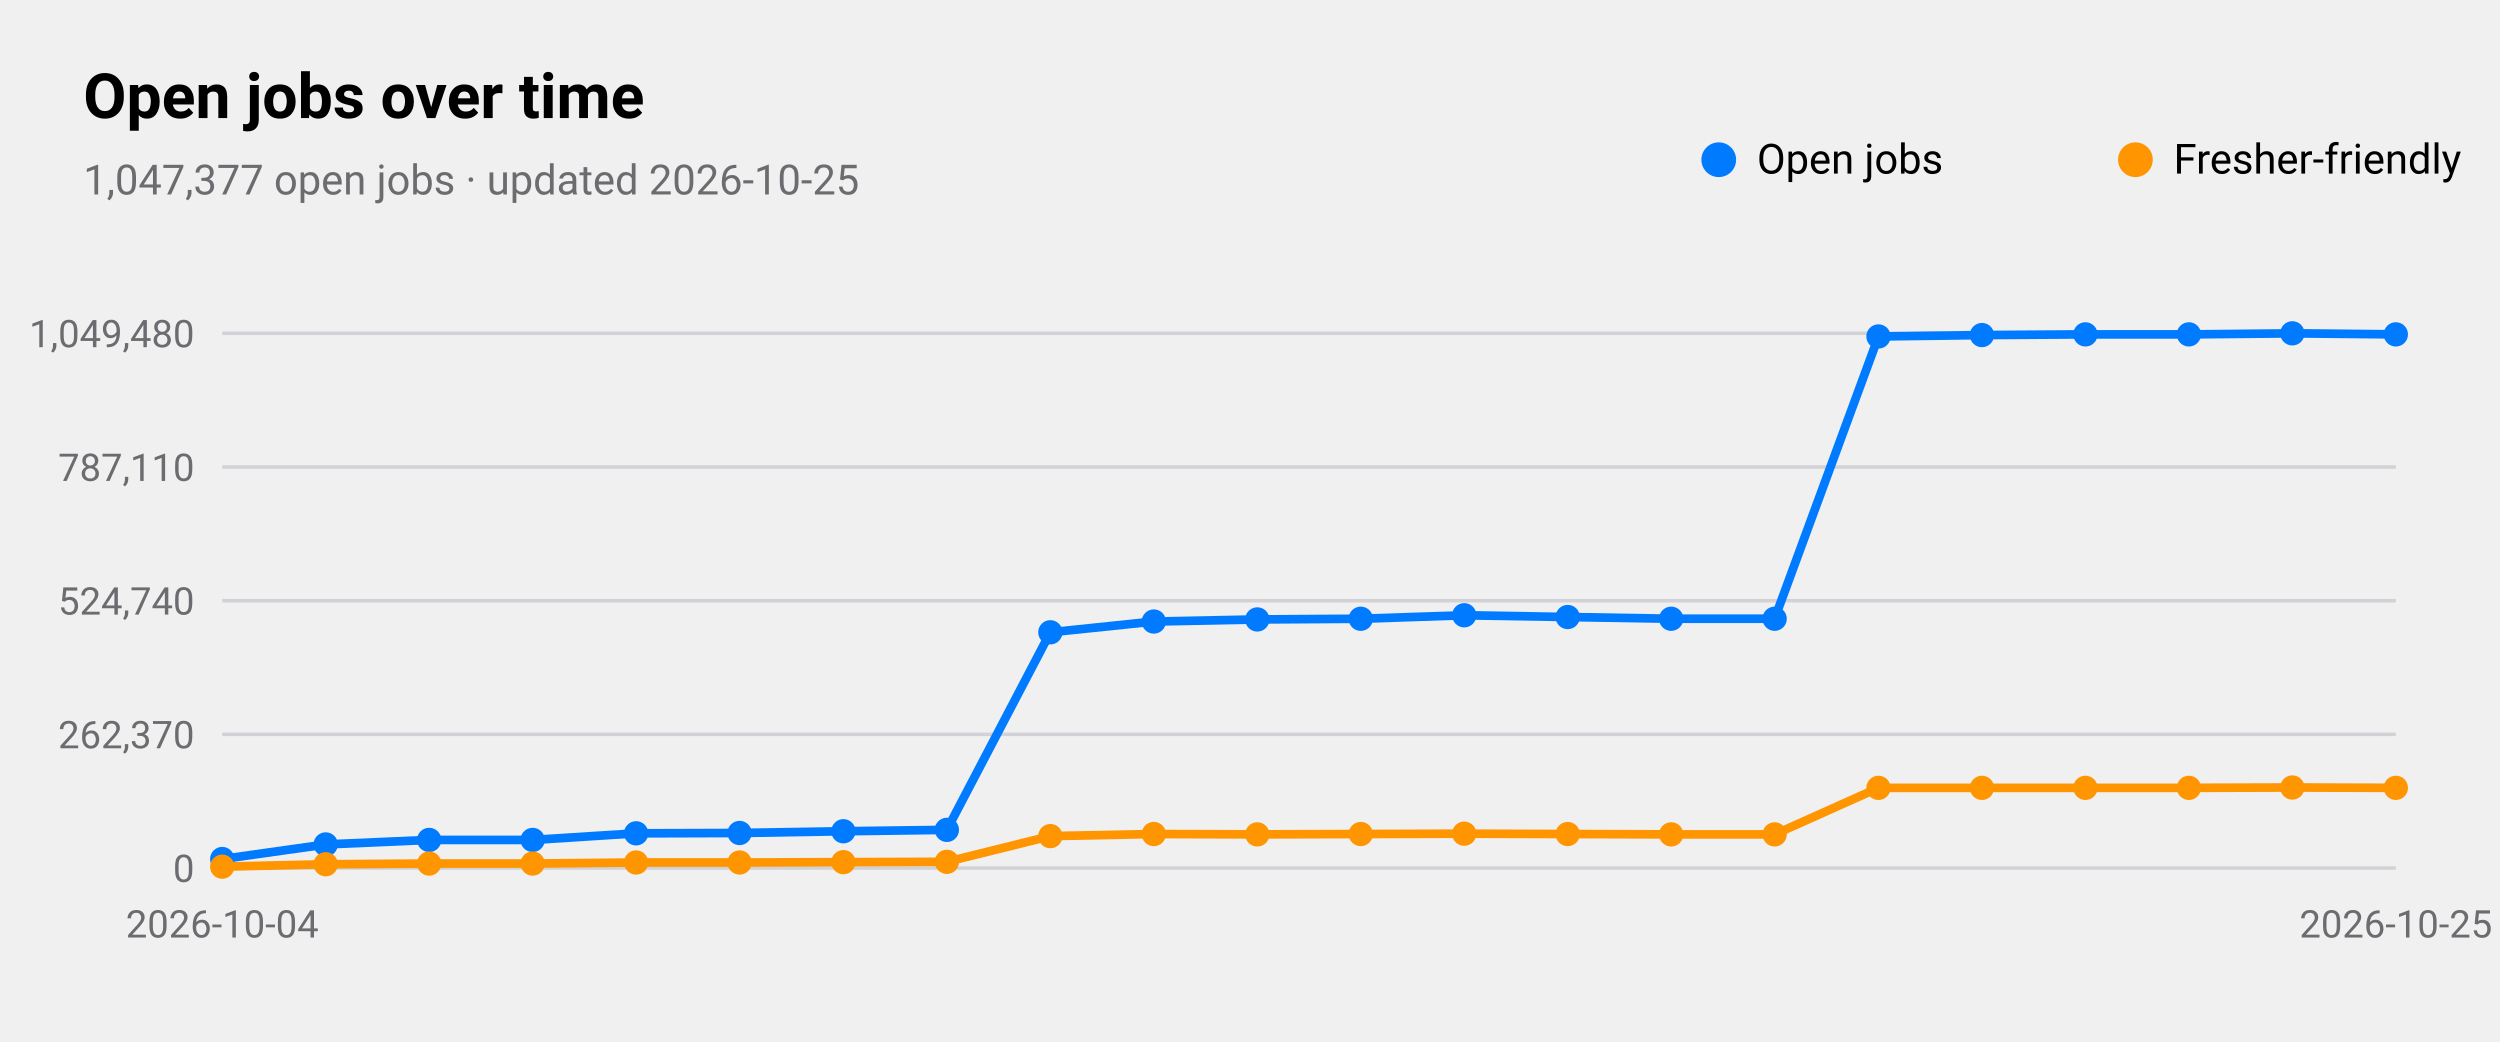
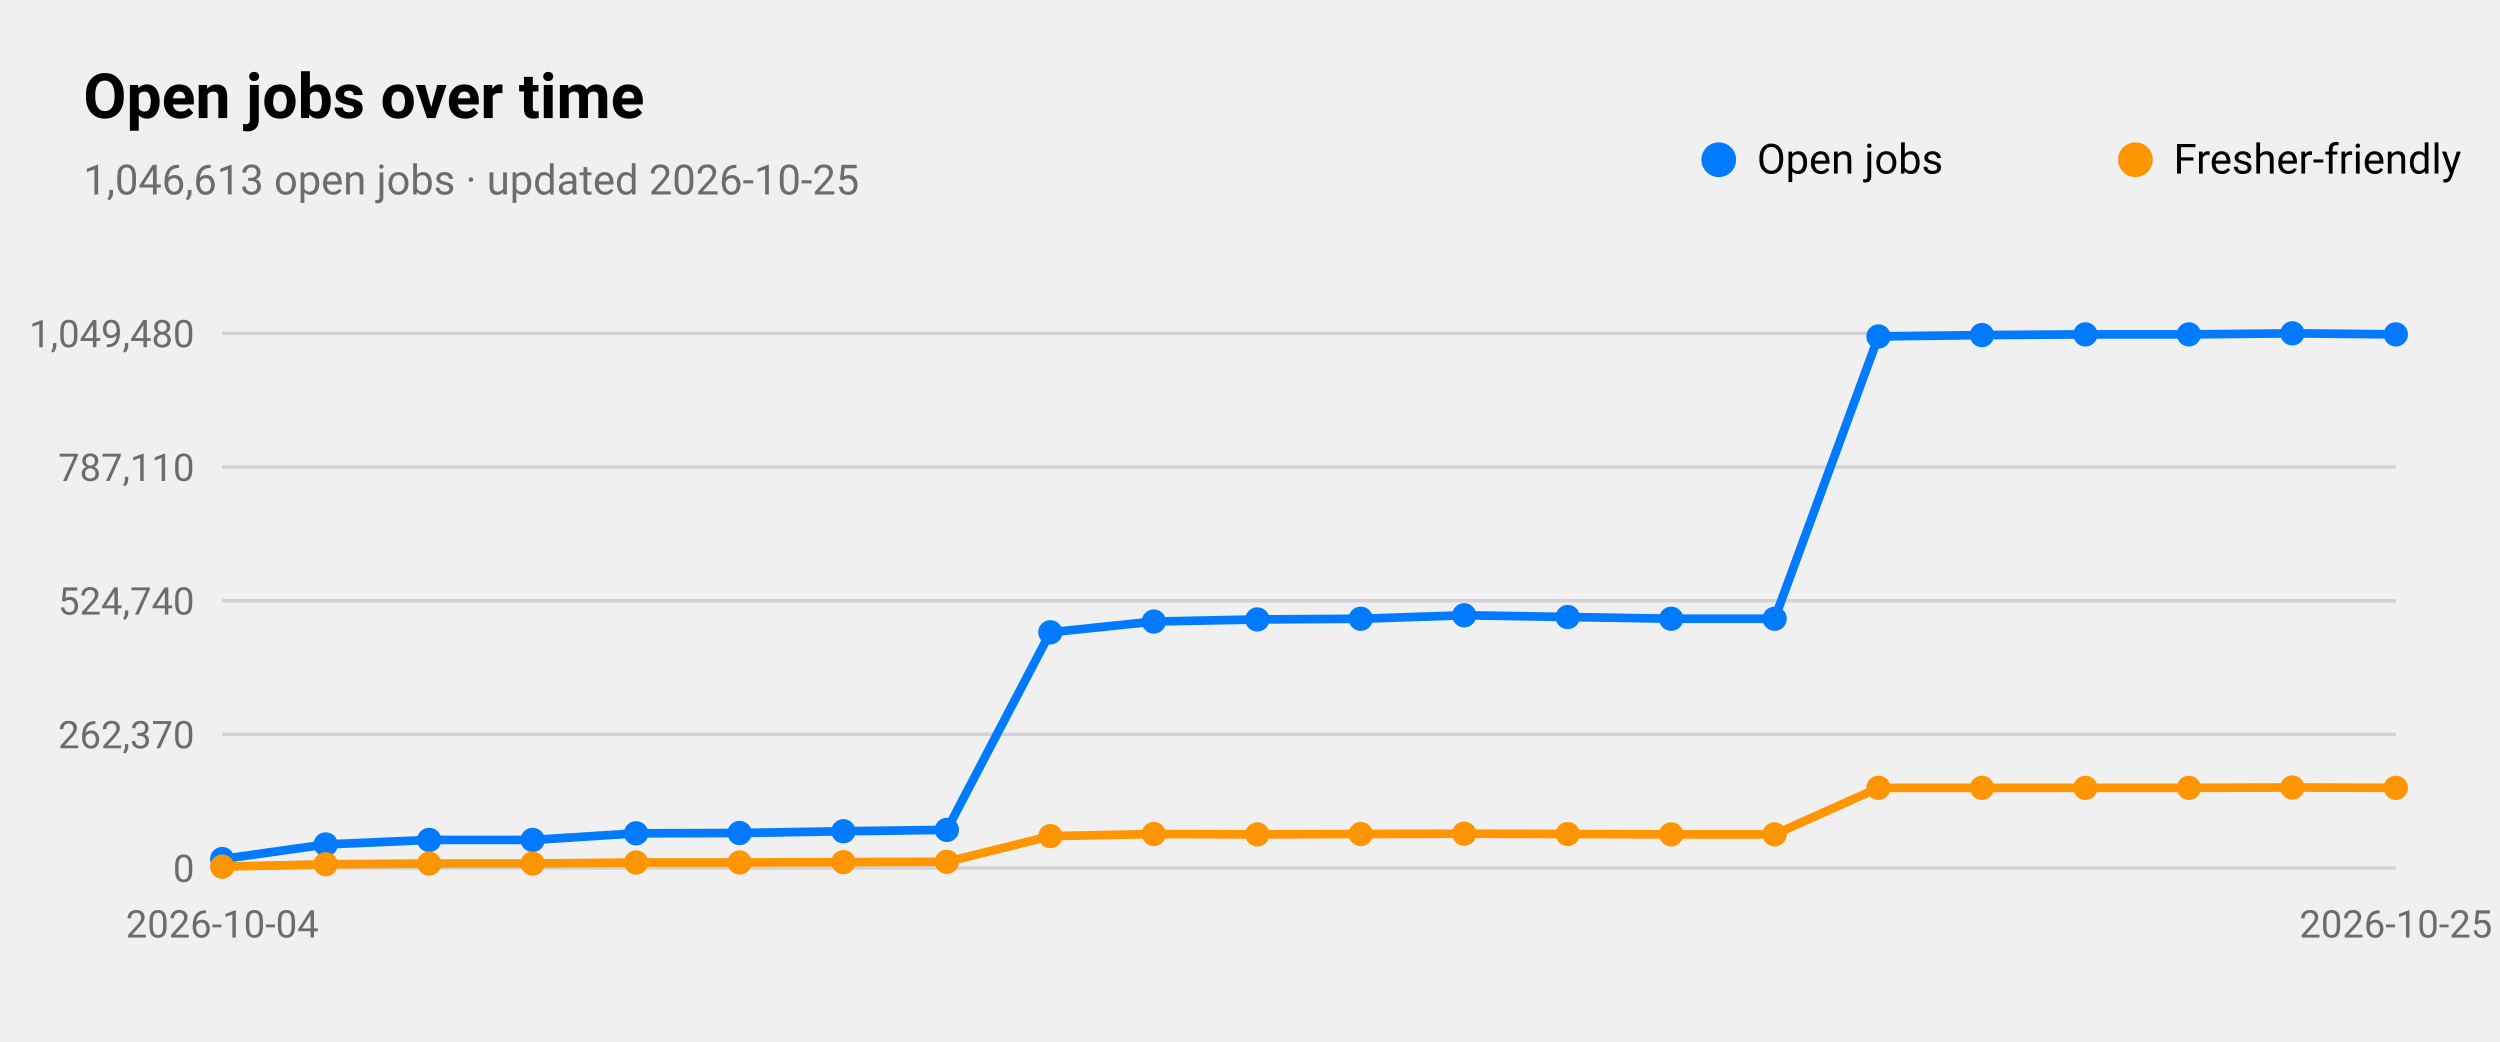
<svg xmlns="http://www.w3.org/2000/svg" viewBox="0 0 720 300" width="720" height="300" role="img" aria-label="Open jobs over time">
  <style>
text{font-family:-apple-system,BlinkMacSystemFont,"SF Pro Text","Helvetica Neue","Segoe UI",Roboto,sans-serif;fill:#000}
.sub,.val,.axis{fill:#6c6c70}.bar{fill:#007aff}.track{fill:#e5e5ea}.grid{stroke:#d1d1d6}
.l1{fill:none;stroke:#007aff;stroke-width:2.5}.d1{fill:#007aff}.l2{fill:none;stroke:#ff9500;stroke-width:2.5}.d2{fill:#ff9500}
.l3{fill:none;stroke:#34c759;stroke-width:2.5}.d3{fill:#34c759}.l4{fill:none;stroke:#af52de;stroke-width:2.5}.d4{fill:#af52de}
.l5{fill:none;stroke:#ff3b30;stroke-width:2.5}.d5{fill:#ff3b30}.l6{fill:none;stroke:#00b8d4;stroke-width:2.5}.d6{fill:#00b8d4}
@media(prefers-color-scheme:dark){text{fill:#fff}.sub,.val,.axis{fill:#98989d}.bar{fill:#0a84ff}.track{fill:#2c2c2e}.grid{stroke:#38383a}
.l1{stroke:#0a84ff}.d1{fill:#0a84ff}.l2{stroke:#ff9f0a}.d2{fill:#ff9f0a}
.l3{stroke:#30d158}.d3{fill:#30d158}.l4{stroke:#bf5af2}.d4{fill:#bf5af2}.l5{stroke:#ff453a}.d5{fill:#ff453a}.l6{stroke:#40cbe0}.d6{fill:#40cbe0}}
</style>
  <text x="24" y="34" font-size="18" font-weight="600">Open jobs over time</text>
-   <text class="sub" x="24" y="56" font-size="12">1,047,377 open jobs · updated 2026-10-25</text>
+   <text class="sub" x="24" y="56" font-size="12">1,046,613 open jobs · updated 2026-10-25</text>
  <line class="grid" x1="64" x2="690" y1="250.0" y2="250.0" />
  <text class="axis" x="56" y="254.0" font-size="11" text-anchor="end">0</text>
  <line class="grid" x1="64" x2="690" y1="211.5" y2="211.5" />
  <text class="axis" x="56" y="215.5" font-size="11" text-anchor="end">262,370</text>
  <line class="grid" x1="64" x2="690" y1="173.0" y2="173.0" />
  <text class="axis" x="56" y="177.0" font-size="11" text-anchor="end">524,740</text>
  <line class="grid" x1="64" x2="690" y1="134.5" y2="134.5" />
  <text class="axis" x="56" y="138.5" font-size="11" text-anchor="end">787,110</text>
  <line class="grid" x1="64" x2="690" y1="96.0" y2="96.0" />
  <text class="axis" x="56" y="100.0" font-size="11" text-anchor="end">1,049,480</text>
  <text class="axis" x="64.0" y="270" font-size="11" text-anchor="middle">2026-10-04</text>
  <text class="axis" x="690.0" y="270" font-size="11" text-anchor="middle">2026-10-25</text>
  <polyline class="l1" points="64.0,247.4 93.8,243.2 123.6,241.9 153.4,241.9 183.2,240.0 213.0,239.9 242.9,239.4 272.7,239.0 302.5,182.1 332.3,179.0 362.1,178.4 391.9,178.2 421.7,177.2 451.5,177.7 481.3,178.2 511.1,178.2 541.0,96.9 570.8,96.5 600.6,96.3 630.4,96.3 660.2,96.0 690.0,96.3" />
  <circle class="d1" cx="64.0" cy="247.4" r="3.5" />
  <circle class="d1" cx="93.8" cy="243.2" r="3.5" />
  <circle class="d1" cx="123.6" cy="241.9" r="3.5" />
  <circle class="d1" cx="153.4" cy="241.9" r="3.5" />
  <circle class="d1" cx="183.2" cy="240.0" r="3.5" />
  <circle class="d1" cx="213.0" cy="239.9" r="3.5" />
  <circle class="d1" cx="242.9" cy="239.4" r="3.5" />
  <circle class="d1" cx="272.7" cy="239.0" r="3.5" />
  <circle class="d1" cx="302.5" cy="182.1" r="3.5" />
  <circle class="d1" cx="332.3" cy="179.0" r="3.5" />
  <circle class="d1" cx="362.1" cy="178.4" r="3.5" />
  <circle class="d1" cx="391.9" cy="178.2" r="3.5" />
  <circle class="d1" cx="421.7" cy="177.2" r="3.5" />
  <circle class="d1" cx="451.5" cy="177.7" r="3.5" />
  <circle class="d1" cx="481.3" cy="178.2" r="3.5" />
  <circle class="d1" cx="511.1" cy="178.2" r="3.5" />
  <circle class="d1" cx="541.0" cy="96.9" r="3.5" />
  <circle class="d1" cx="570.8" cy="96.5" r="3.5" />
  <circle class="d1" cx="600.6" cy="96.3" r="3.5" />
  <circle class="d1" cx="630.4" cy="96.3" r="3.5" />
  <circle class="d1" cx="660.2" cy="96.0" r="3.5" />
  <circle class="d1" cx="690.0" cy="96.3" r="3.5" />
  <circle class="d1" cx="495" cy="46" r="5" />
  <text x="506" y="50" font-size="12">Open jobs</text>
  <polyline class="l2" points="64.0,249.6 93.8,248.9 123.6,248.7 153.4,248.7 183.2,248.4 213.0,248.4 242.9,248.3 272.7,248.2 302.5,240.8 332.3,240.2 362.1,240.3 391.9,240.2 421.7,240.1 451.5,240.2 481.3,240.3 511.1,240.3 541.0,226.9 570.8,226.9 600.6,226.9 630.4,226.9 660.2,226.8 690.0,226.9" />
  <circle class="d2" cx="64.0" cy="249.6" r="3.5" />
  <circle class="d2" cx="93.8" cy="248.9" r="3.5" />
  <circle class="d2" cx="123.6" cy="248.7" r="3.5" />
  <circle class="d2" cx="153.4" cy="248.7" r="3.5" />
  <circle class="d2" cx="183.2" cy="248.4" r="3.5" />
  <circle class="d2" cx="213.0" cy="248.4" r="3.5" />
  <circle class="d2" cx="242.9" cy="248.3" r="3.5" />
  <circle class="d2" cx="272.7" cy="248.2" r="3.5" />
  <circle class="d2" cx="302.5" cy="240.8" r="3.5" />
  <circle class="d2" cx="332.3" cy="240.2" r="3.5" />
  <circle class="d2" cx="362.1" cy="240.3" r="3.5" />
  <circle class="d2" cx="391.9" cy="240.2" r="3.5" />
  <circle class="d2" cx="421.7" cy="240.1" r="3.5" />
  <circle class="d2" cx="451.5" cy="240.2" r="3.5" />
  <circle class="d2" cx="481.3" cy="240.3" r="3.5" />
  <circle class="d2" cx="511.1" cy="240.3" r="3.5" />
  <circle class="d2" cx="541.0" cy="226.9" r="3.5" />
  <circle class="d2" cx="570.8" cy="226.9" r="3.5" />
  <circle class="d2" cx="600.6" cy="226.9" r="3.5" />
  <circle class="d2" cx="630.4" cy="226.9" r="3.5" />
  <circle class="d2" cx="660.2" cy="226.8" r="3.5" />
  <circle class="d2" cx="690.0" cy="226.9" r="3.5" />
  <circle class="d2" cx="615" cy="46" r="5" />
  <text x="626" y="50" font-size="12">Fresher-friendly</text>
</svg>
